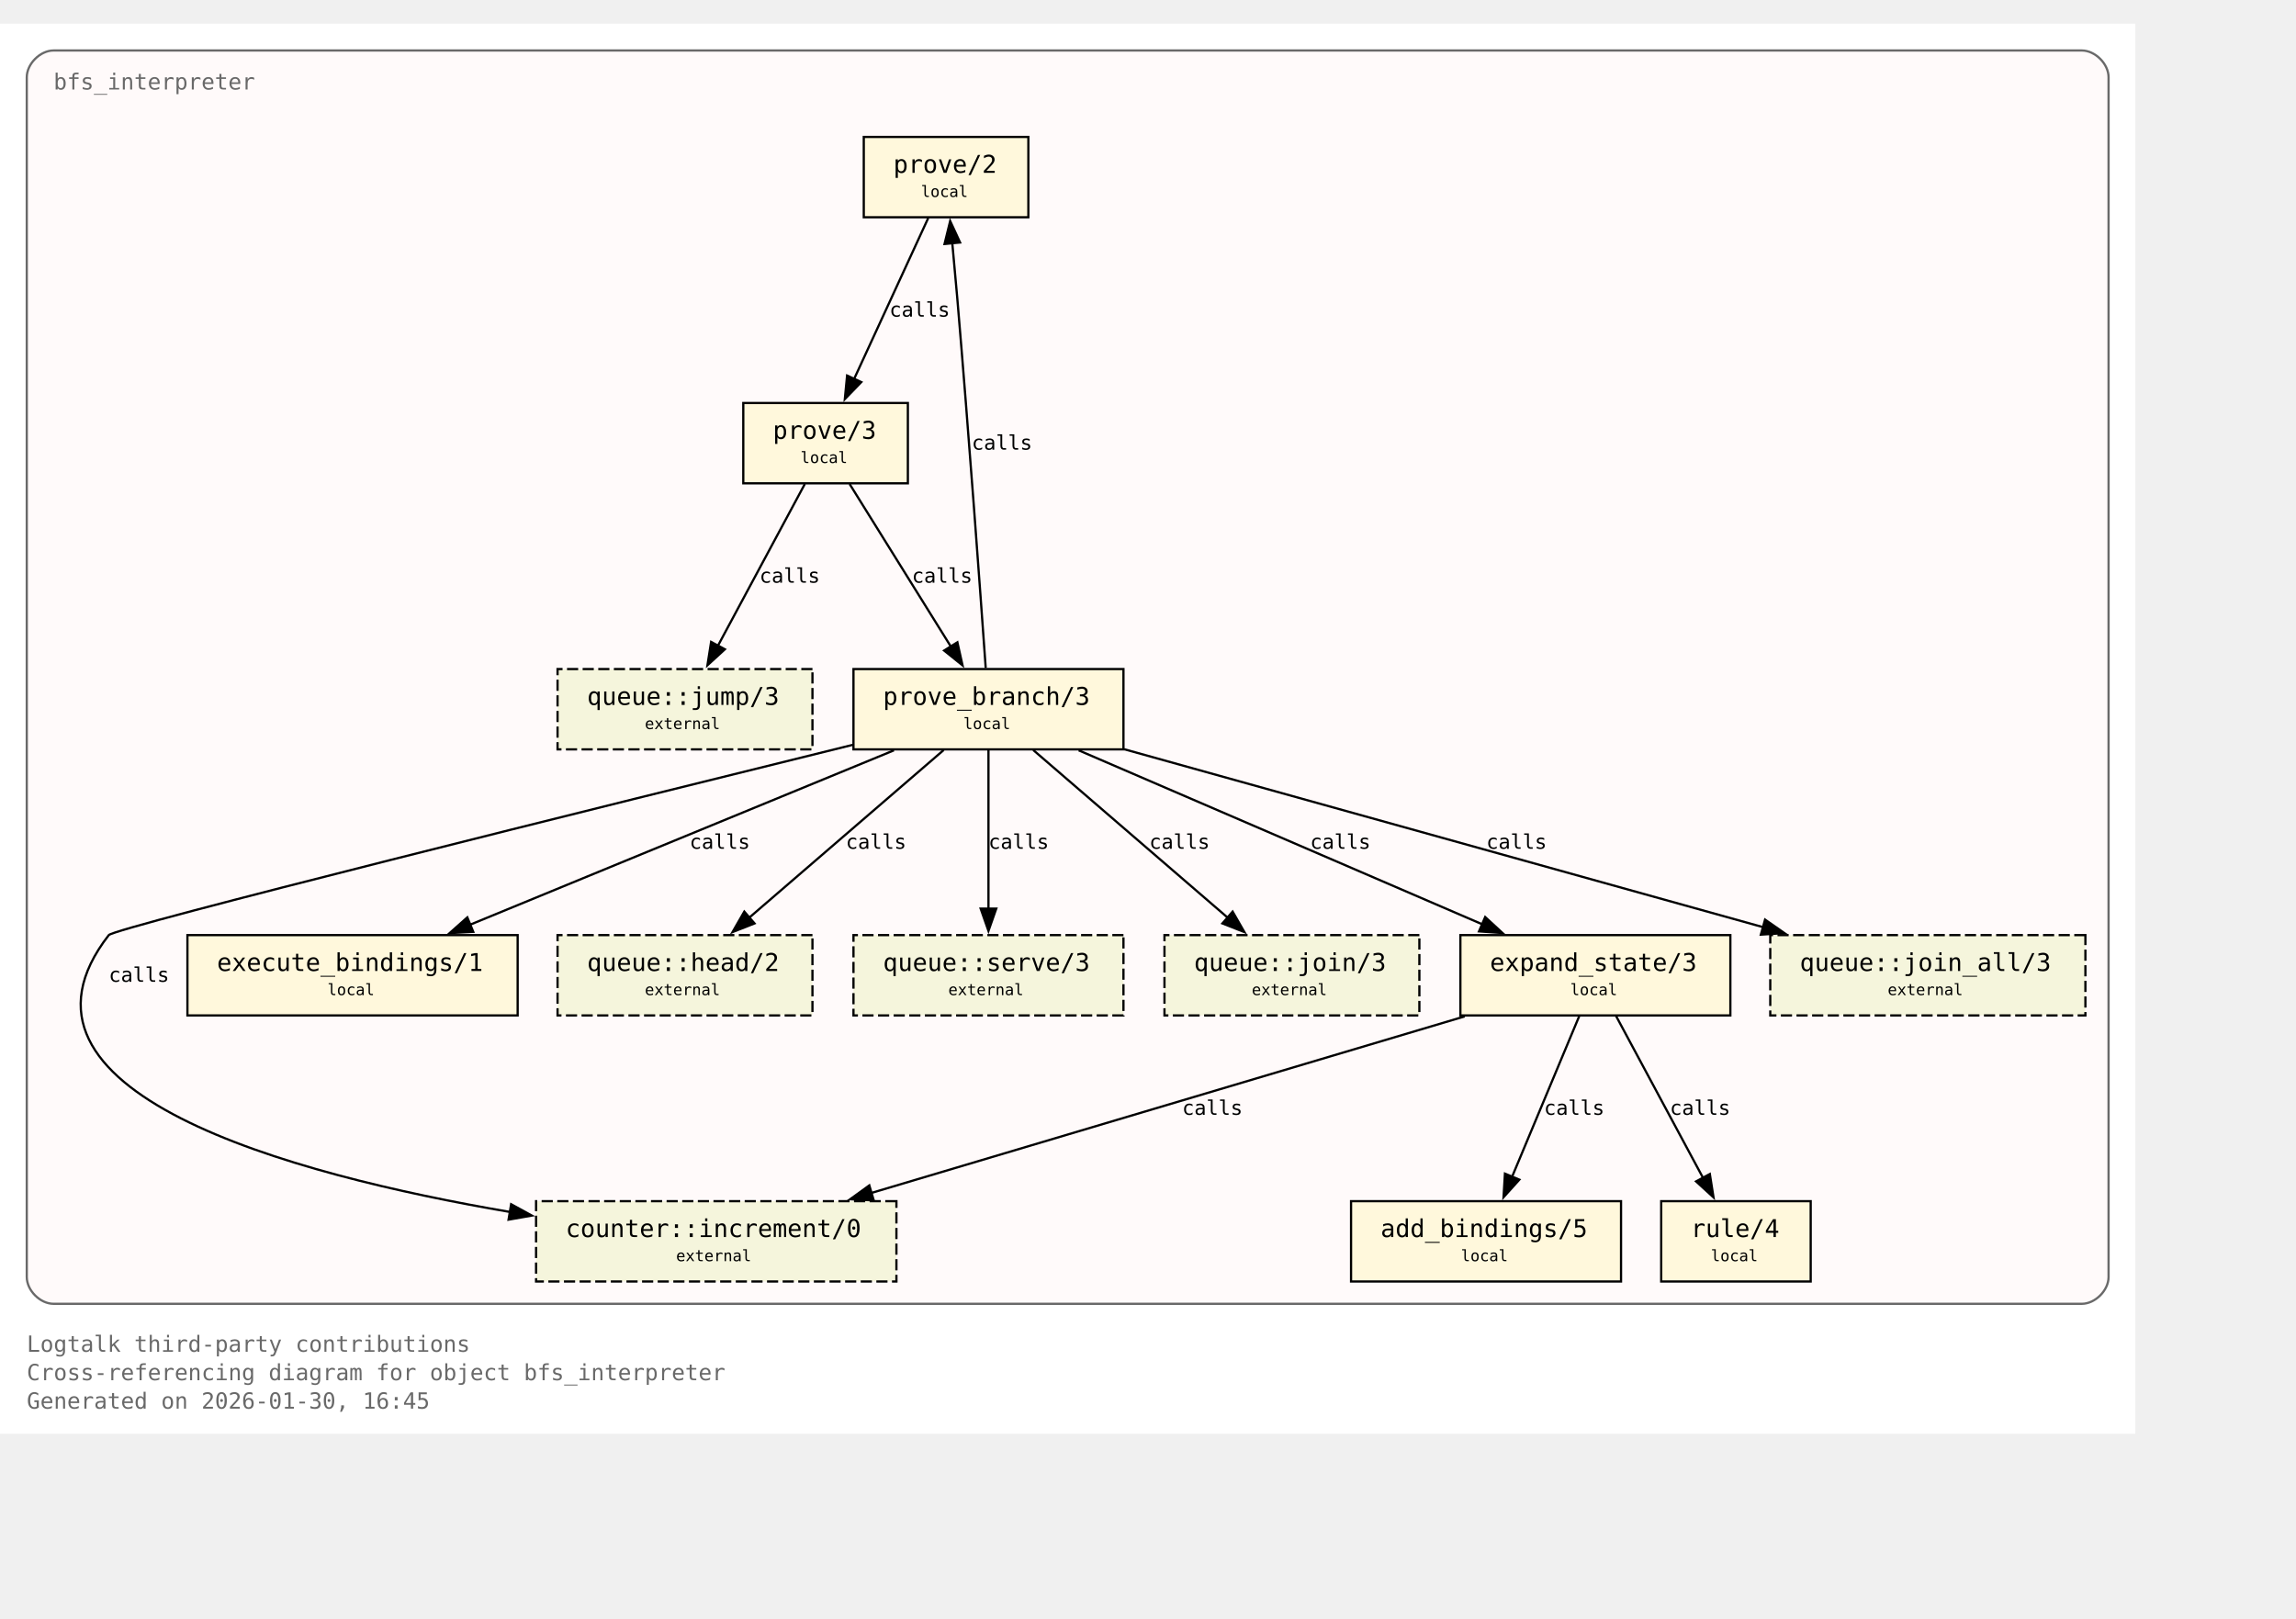
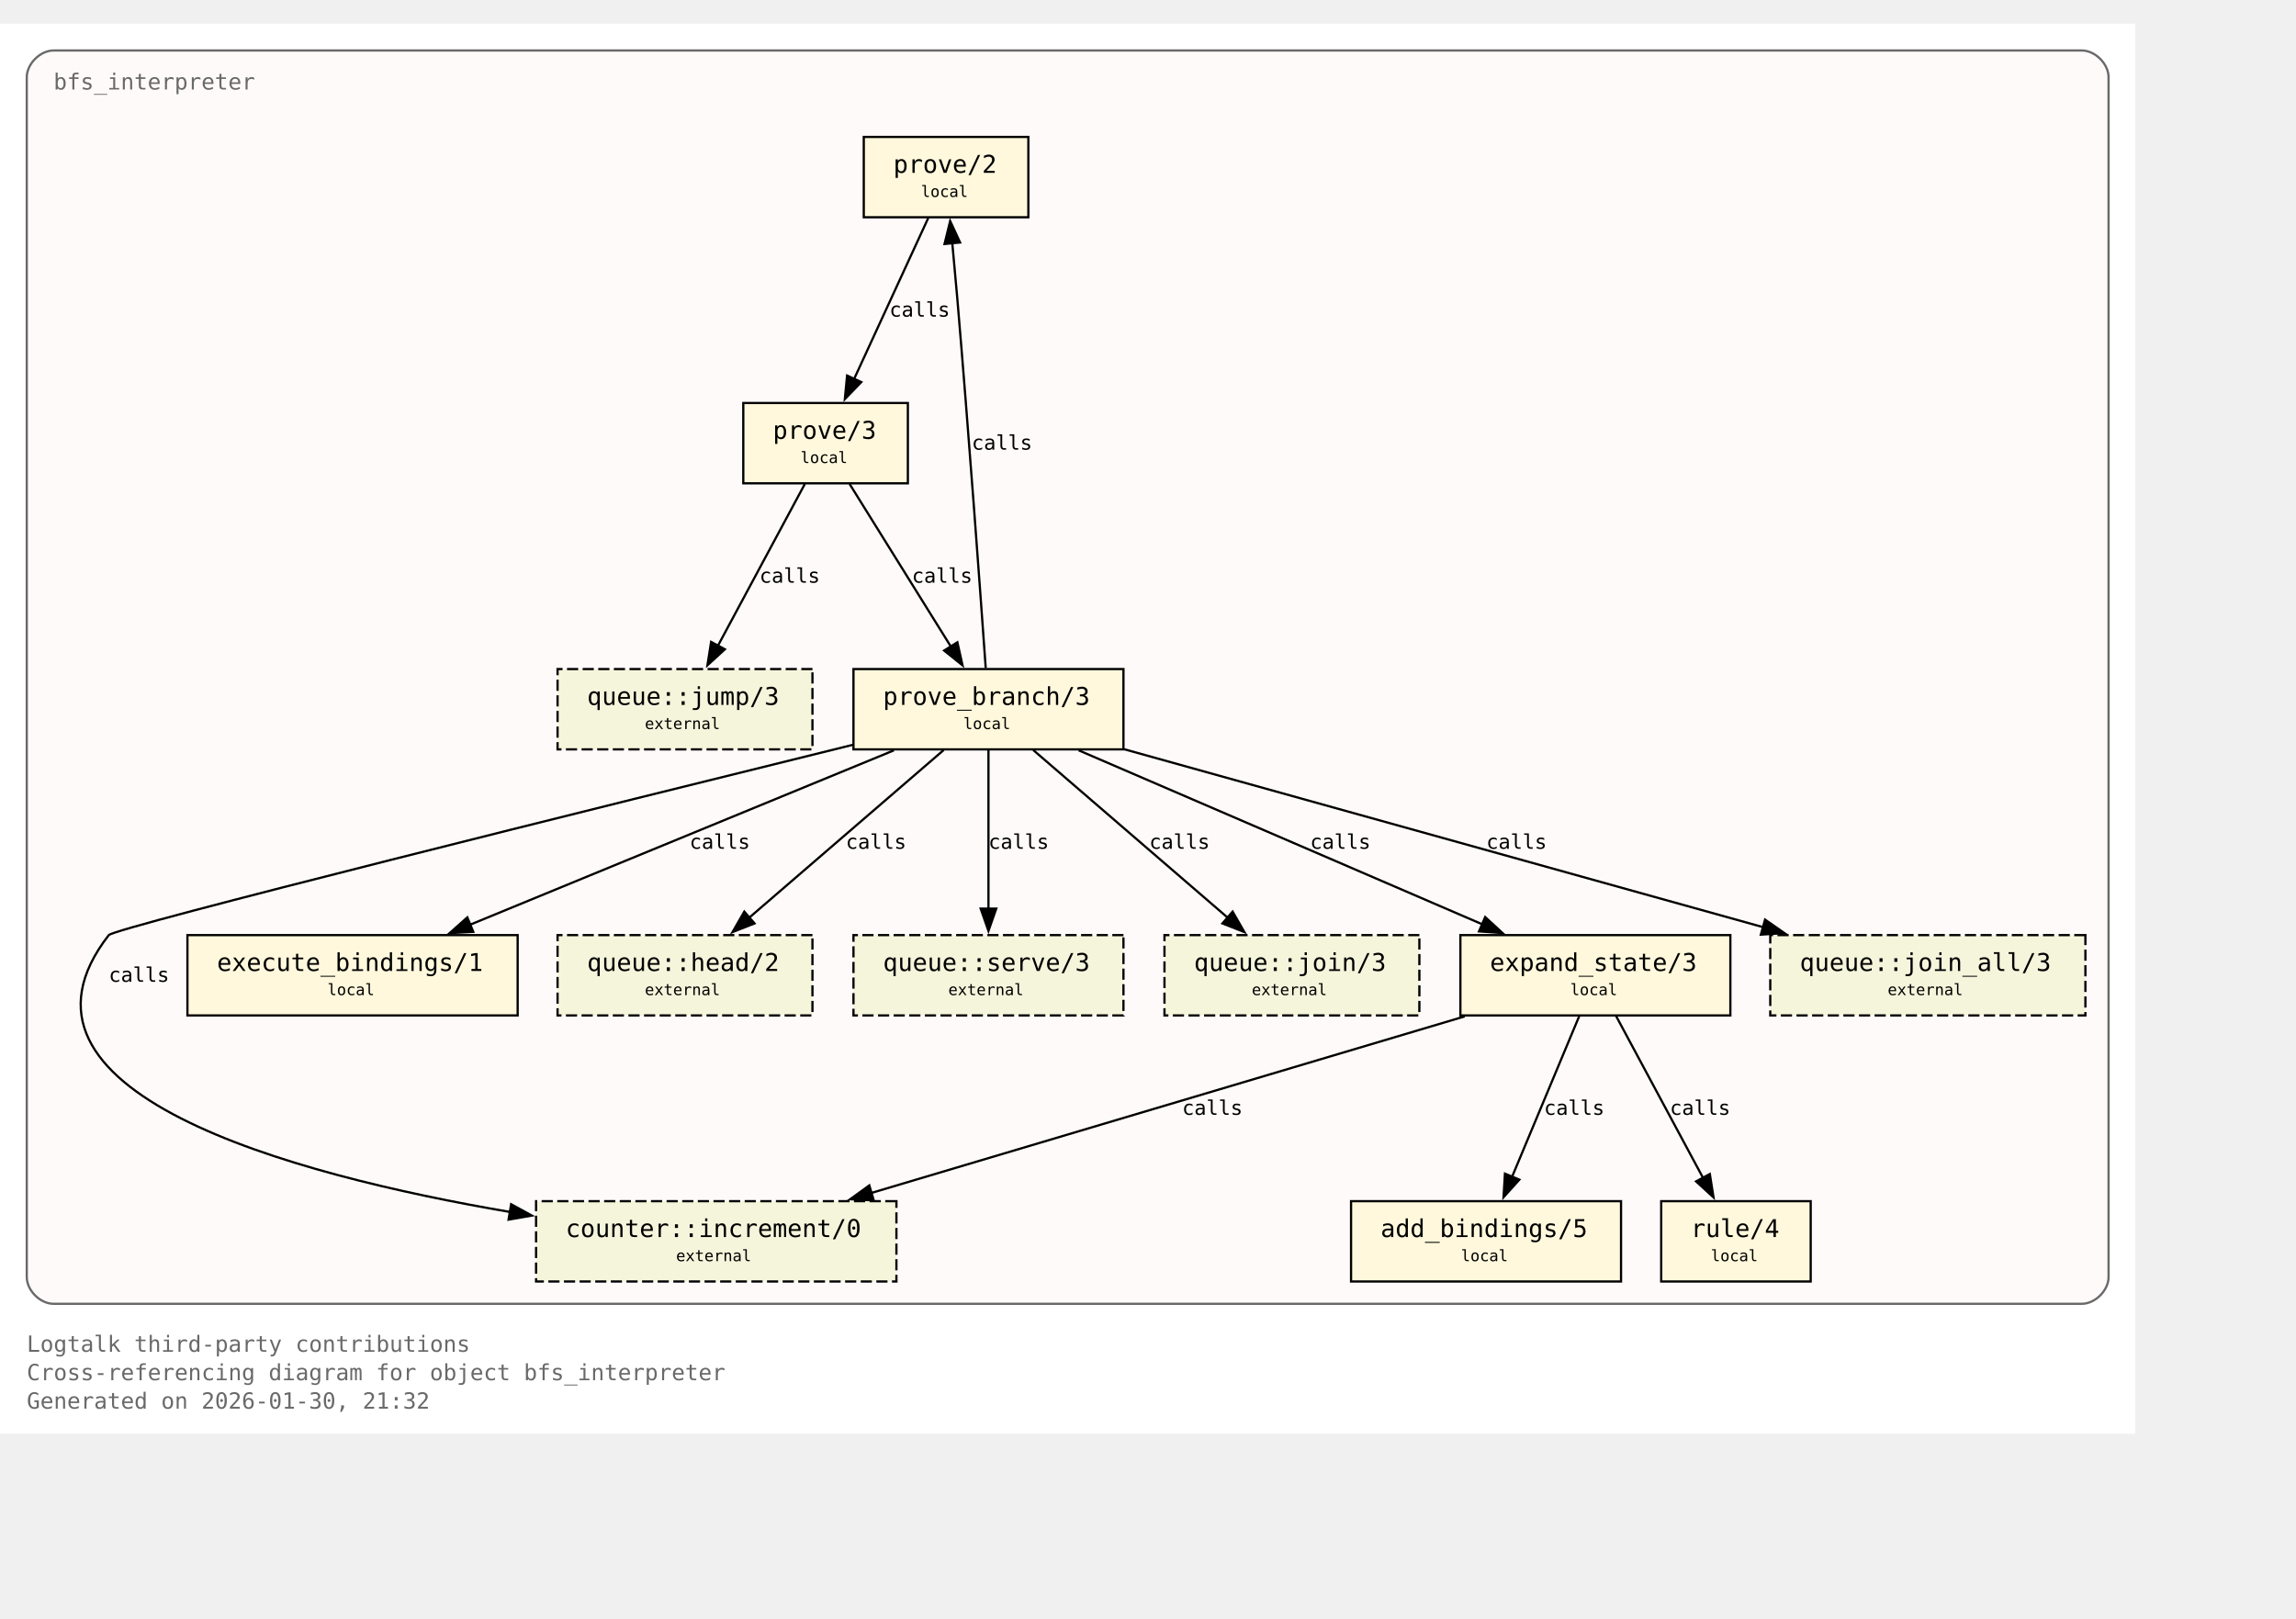
<svg xmlns="http://www.w3.org/2000/svg" xmlns:xlink="http://www.w3.org/1999/xlink" width="1101pt" height="776pt" viewBox="72.00 72.00 1029.00 704.00">
  <g id="graph0" class="graph" transform="scale(1 1) rotate(0) translate(76 700)">
    <polygon fill="white" stroke="none" points="-4,4 -4,-628 953,-628 953,4 -4,4" />
    <text xml:space="preserve" text-anchor="start" x="8" y="-32.75" font-family="Monospace" font-size="10.00" fill="dimgray">Logtalk third-party contributions</text>
    <text xml:space="preserve" text-anchor="start" x="8" y="-20" font-family="Monospace" font-size="10.00" fill="dimgray">Cross-referencing diagram for object bfs_interpreter</text>
-     <text xml:space="preserve" text-anchor="start" x="8" y="-7.25" font-family="Monospace" font-size="10.00" fill="dimgray">Generated on 2026-01-30, 16:45</text>
+     <text xml:space="preserve" text-anchor="start" x="8" y="-7.25" font-family="Monospace" font-size="10.00" fill="dimgray">Generated on 2026-01-30, 21:32</text>
    <g id="clust1" class="cluster">
      <g id="a_clust1">
        <a xlink:title="bfs_interpreter">
          <path fill="snow" stroke="dimgray" d="M20,-54.25C20,-54.25 929,-54.25 929,-54.25 935,-54.25 941,-60.25 941,-66.25 941,-66.25 941,-604 941,-604 941,-610 935,-616 929,-616 929,-616 20,-616 20,-616 14,-616 8,-610 8,-604 8,-604 8,-66.25 8,-66.25 8,-60.25 14,-54.25 20,-54.25" />
          <g id="a_clust1_0">
-             <a xlink:href="https://github.com/LogtalkDotOrg/logtalk3/tree/90b2dfafc623cd4d89968d47576687ced6d73a25/contributions/verdi_neruda/bfs_interpreter.lgt#L35" xlink:title="https://github.com/LogtalkDotOrg/logtalk3/tree/90b2dfafc623cd4d89968d47576687ced6d73a25/contributions/verdi_neruda/bfs_interpreter.lgt#L35">
+             <a xlink:href="https://github.com/LogtalkDotOrg/logtalk3/tree/719fe740a39b226c0791bb4cae7e5700b51aba78/contributions/verdi_neruda/bfs_interpreter.lgt#L35" xlink:title="https://github.com/LogtalkDotOrg/logtalk3/tree/719fe740a39b226c0791bb4cae7e5700b51aba78/contributions/verdi_neruda/bfs_interpreter.lgt#L35">
              <text xml:space="preserve" text-anchor="start" x="20" y="-598.5" font-family="Monospace" font-size="10.00" fill="dimgray">bfs_interpreter</text>
            </a>
          </g>
        </a>
      </g>
    </g>
    <g id="node1" class="node">
      <polygon fill="cornsilk" stroke="black" points="456.88,-577.25 383.12,-577.25 383.12,-541.25 456.88,-541.25 456.88,-577.25" />
      <text xml:space="preserve" text-anchor="start" x="391.12" y="-561.95" font-family="Monospace" font-size="9.00"> </text>
      <g id="a_node1_1">
-         <a xlink:href="https://github.com/LogtalkDotOrg/logtalk3/tree/90b2dfafc623cd4d89968d47576687ced6d73a25/contributions/verdi_neruda/bfs_interpreter.lgt#L45" xlink:title="https://github.com/LogtalkDotOrg/logtalk3/tree/90b2dfafc623cd4d89968d47576687ced6d73a25/contributions/verdi_neruda/bfs_interpreter.lgt#L45">
+         <a xlink:href="https://github.com/LogtalkDotOrg/logtalk3/tree/719fe740a39b226c0791bb4cae7e5700b51aba78/contributions/verdi_neruda/bfs_interpreter.lgt#L45" xlink:title="https://github.com/LogtalkDotOrg/logtalk3/tree/719fe740a39b226c0791bb4cae7e5700b51aba78/contributions/verdi_neruda/bfs_interpreter.lgt#L45">
          <text xml:space="preserve" text-anchor="start" x="396.38" y="-561.17" font-family="Monospace" font-size="11.00">prove/2</text>
        </a>
      </g>
      <text xml:space="preserve" text-anchor="start" x="443.62" y="-561.95" font-family="Monospace" font-size="9.00"> </text>
      <text xml:space="preserve" text-anchor="start" x="391.12" y="-549.58" font-family="Monospace" font-size="9.00"> </text>
      <text xml:space="preserve" text-anchor="start" x="408.75" y="-550.35" font-family="Monospace" font-size="7.00">local</text>
      <text xml:space="preserve" text-anchor="start" x="443.62" y="-549.58" font-family="Monospace" font-size="9.00"> </text>
    </g>
    <g id="node2" class="node">
      <polygon fill="cornsilk" stroke="black" points="402.88,-458 329.12,-458 329.12,-422 402.88,-422 402.88,-458" />
      <text xml:space="preserve" text-anchor="start" x="337.12" y="-442.7" font-family="Monospace" font-size="9.00"> </text>
      <g id="a_node2_2">
-         <a xlink:href="https://github.com/LogtalkDotOrg/logtalk3/tree/90b2dfafc623cd4d89968d47576687ced6d73a25/contributions/verdi_neruda/bfs_interpreter.lgt#L48" xlink:title="https://github.com/LogtalkDotOrg/logtalk3/tree/90b2dfafc623cd4d89968d47576687ced6d73a25/contributions/verdi_neruda/bfs_interpreter.lgt#L48">
+         <a xlink:href="https://github.com/LogtalkDotOrg/logtalk3/tree/719fe740a39b226c0791bb4cae7e5700b51aba78/contributions/verdi_neruda/bfs_interpreter.lgt#L48" xlink:title="https://github.com/LogtalkDotOrg/logtalk3/tree/719fe740a39b226c0791bb4cae7e5700b51aba78/contributions/verdi_neruda/bfs_interpreter.lgt#L48">
          <text xml:space="preserve" text-anchor="start" x="342.38" y="-441.93" font-family="Monospace" font-size="11.00">prove/3</text>
        </a>
      </g>
      <text xml:space="preserve" text-anchor="start" x="389.62" y="-442.7" font-family="Monospace" font-size="9.00"> </text>
      <text xml:space="preserve" text-anchor="start" x="337.12" y="-430.32" font-family="Monospace" font-size="9.00"> </text>
      <text xml:space="preserve" text-anchor="start" x="354.75" y="-431.1" font-family="Monospace" font-size="7.00">local</text>
      <text xml:space="preserve" text-anchor="start" x="389.62" y="-430.32" font-family="Monospace" font-size="9.00"> </text>
    </g>
    <g id="edge1" class="edge">
      <g id="a_edge1">
-         <a xlink:href="https://github.com/LogtalkDotOrg/logtalk3/tree/90b2dfafc623cd4d89968d47576687ced6d73a25/contributions/verdi_neruda/bfs_interpreter.lgt#L45" xlink:title="calls">
+         <a xlink:href="https://github.com/LogtalkDotOrg/logtalk3/tree/719fe740a39b226c0791bb4cae7e5700b51aba78/contributions/verdi_neruda/bfs_interpreter.lgt#L45" xlink:title="calls">
          <path fill="none" stroke="black" d="M412.03,-540.95C403.26,-521.9 389.03,-491 378.71,-468.6" />
          <polygon fill="black" stroke="black" points="382,-467.37 374.63,-459.75 375.64,-470.29 382,-467.37" />
        </a>
      </g>
      <g id="a_edge1-label">
-         <a xlink:href="https://github.com/LogtalkDotOrg/logtalk3/tree/90b2dfafc623cd4d89968d47576687ced6d73a25/contributions/verdi_neruda/bfs_interpreter.lgt#L45" xlink:title="https://github.com/LogtalkDotOrg/logtalk3/tree/90b2dfafc623cd4d89968d47576687ced6d73a25/contributions/verdi_neruda/bfs_interpreter.lgt#L45">
+         <a xlink:href="https://github.com/LogtalkDotOrg/logtalk3/tree/719fe740a39b226c0791bb4cae7e5700b51aba78/contributions/verdi_neruda/bfs_interpreter.lgt#L45" xlink:title="https://github.com/LogtalkDotOrg/logtalk3/tree/719fe740a39b226c0791bb4cae7e5700b51aba78/contributions/verdi_neruda/bfs_interpreter.lgt#L45">
          <text xml:space="preserve" text-anchor="start" x="394.62" y="-496.7" font-family="Monospace" font-size="9.00">calls</text>
        </a>
      </g>
    </g>
    <g id="node3" class="node">
      <polygon fill="cornsilk" stroke="black" points="499.5,-338.75 378.5,-338.75 378.5,-302.75 499.5,-302.75 499.5,-338.75" />
      <text xml:space="preserve" text-anchor="start" x="386.5" y="-323.45" font-family="Monospace" font-size="9.00"> </text>
      <g id="a_node3_3">
-         <a xlink:href="https://github.com/LogtalkDotOrg/logtalk3/tree/90b2dfafc623cd4d89968d47576687ced6d73a25/contributions/verdi_neruda/bfs_interpreter.lgt#L53" xlink:title="https://github.com/LogtalkDotOrg/logtalk3/tree/90b2dfafc623cd4d89968d47576687ced6d73a25/contributions/verdi_neruda/bfs_interpreter.lgt#L53">
+         <a xlink:href="https://github.com/LogtalkDotOrg/logtalk3/tree/719fe740a39b226c0791bb4cae7e5700b51aba78/contributions/verdi_neruda/bfs_interpreter.lgt#L53" xlink:title="https://github.com/LogtalkDotOrg/logtalk3/tree/719fe740a39b226c0791bb4cae7e5700b51aba78/contributions/verdi_neruda/bfs_interpreter.lgt#L53">
          <text xml:space="preserve" text-anchor="start" x="391.75" y="-322.68" font-family="Monospace" font-size="11.00">prove_branch/3</text>
        </a>
      </g>
      <text xml:space="preserve" text-anchor="start" x="486.25" y="-323.45" font-family="Monospace" font-size="9.00"> </text>
      <text xml:space="preserve" text-anchor="start" x="386.5" y="-311.07" font-family="Monospace" font-size="9.00"> </text>
      <text xml:space="preserve" text-anchor="start" x="427.75" y="-311.85" font-family="Monospace" font-size="7.00">local</text>
      <text xml:space="preserve" text-anchor="start" x="486.25" y="-311.07" font-family="Monospace" font-size="9.00"> </text>
    </g>
    <g id="edge2" class="edge">
      <g id="a_edge2">
-         <a xlink:href="https://github.com/LogtalkDotOrg/logtalk3/tree/90b2dfafc623cd4d89968d47576687ced6d73a25/contributions/verdi_neruda/bfs_interpreter.lgt#L48" xlink:title="calls">
+         <a xlink:href="https://github.com/LogtalkDotOrg/logtalk3/tree/719fe740a39b226c0791bb4cae7e5700b51aba78/contributions/verdi_neruda/bfs_interpreter.lgt#L48" xlink:title="calls">
          <path fill="none" stroke="black" d="M376.77,-421.7C388.74,-402.48 408.22,-371.19 422.2,-348.74" />
          <polygon fill="black" stroke="black" points="425.07,-350.75 427.38,-340.41 419.13,-347.05 425.07,-350.75" />
        </a>
      </g>
      <g id="a_edge2-label">
-         <a xlink:href="https://github.com/LogtalkDotOrg/logtalk3/tree/90b2dfafc623cd4d89968d47576687ced6d73a25/contributions/verdi_neruda/bfs_interpreter.lgt#L48" xlink:title="https://github.com/LogtalkDotOrg/logtalk3/tree/90b2dfafc623cd4d89968d47576687ced6d73a25/contributions/verdi_neruda/bfs_interpreter.lgt#L48">
+         <a xlink:href="https://github.com/LogtalkDotOrg/logtalk3/tree/719fe740a39b226c0791bb4cae7e5700b51aba78/contributions/verdi_neruda/bfs_interpreter.lgt#L48" xlink:title="https://github.com/LogtalkDotOrg/logtalk3/tree/719fe740a39b226c0791bb4cae7e5700b51aba78/contributions/verdi_neruda/bfs_interpreter.lgt#L48">
          <text xml:space="preserve" text-anchor="start" x="404.69" y="-377.45" font-family="Monospace" font-size="9.00">calls</text>
        </a>
      </g>
    </g>
    <g id="node8" class="node">
      <polygon fill="beige" stroke="black" stroke-dasharray="5,2" points="360.12,-338.75 245.88,-338.75 245.88,-302.75 360.12,-302.75 360.12,-338.75" />
      <text xml:space="preserve" text-anchor="start" x="253.88" y="-323.45" font-family="Monospace" font-size="9.00"> </text>
      <g id="a_node8_4">
        <a xlink:href="https://logtalk.org/library/queuep_0.html#jump-3" xlink:title="https://logtalk.org/library/queuep_0.html#jump-3">
          <text xml:space="preserve" text-anchor="start" x="259.12" y="-322.68" font-family="Monospace" font-size="11.00">queue::jump/3</text>
        </a>
      </g>
      <text xml:space="preserve" text-anchor="start" x="346.88" y="-323.45" font-family="Monospace" font-size="9.00"> </text>
      <text xml:space="preserve" text-anchor="start" x="253.88" y="-311.07" font-family="Monospace" font-size="9.00"> </text>
      <text xml:space="preserve" text-anchor="start" x="285" y="-311.85" font-family="Monospace" font-size="7.00">external</text>
      <text xml:space="preserve" text-anchor="start" x="346.88" y="-311.07" font-family="Monospace" font-size="9.00"> </text>
    </g>
    <g id="edge8" class="edge">
      <g id="a_edge8">
-         <a xlink:href="https://github.com/LogtalkDotOrg/logtalk3/tree/90b2dfafc623cd4d89968d47576687ced6d73a25/contributions/verdi_neruda/bfs_interpreter.lgt#L48" xlink:title="calls">
+         <a xlink:href="https://github.com/LogtalkDotOrg/logtalk3/tree/719fe740a39b226c0791bb4cae7e5700b51aba78/contributions/verdi_neruda/bfs_interpreter.lgt#L48" xlink:title="calls">
          <path fill="none" stroke="black" d="M356.7,-421.7C346.42,-402.56 329.72,-371.47 317.67,-349.04" />
          <polygon fill="black" stroke="black" points="320.87,-347.61 313.05,-340.45 314.7,-350.92 320.87,-347.61" />
        </a>
      </g>
      <g id="a_edge8-label">
-         <a xlink:href="https://github.com/LogtalkDotOrg/logtalk3/tree/90b2dfafc623cd4d89968d47576687ced6d73a25/contributions/verdi_neruda/bfs_interpreter.lgt#L48" xlink:title="https://github.com/LogtalkDotOrg/logtalk3/tree/90b2dfafc623cd4d89968d47576687ced6d73a25/contributions/verdi_neruda/bfs_interpreter.lgt#L48">
+         <a xlink:href="https://github.com/LogtalkDotOrg/logtalk3/tree/719fe740a39b226c0791bb4cae7e5700b51aba78/contributions/verdi_neruda/bfs_interpreter.lgt#L48" xlink:title="https://github.com/LogtalkDotOrg/logtalk3/tree/719fe740a39b226c0791bb4cae7e5700b51aba78/contributions/verdi_neruda/bfs_interpreter.lgt#L48">
          <text xml:space="preserve" text-anchor="start" x="336.39" y="-377.45" font-family="Monospace" font-size="9.00">calls</text>
        </a>
      </g>
    </g>
    <g id="edge4" class="edge">
      <g id="a_edge4">
-         <a xlink:href="https://github.com/LogtalkDotOrg/logtalk3/tree/90b2dfafc623cd4d89968d47576687ced6d73a25/contributions/verdi_neruda/bfs_interpreter.lgt#L57" xlink:title="calls">
+         <a xlink:href="https://github.com/LogtalkDotOrg/logtalk3/tree/719fe740a39b226c0791bb4cae7e5700b51aba78/contributions/verdi_neruda/bfs_interpreter.lgt#L57" xlink:title="calls">
          <path fill="none" stroke="black" d="M437.77,-339.22C435.45,-371.85 430.2,-444.29 425,-505.25 424.32,-513.2 423.53,-521.81 422.78,-529.74" />
          <polygon fill="black" stroke="black" points="419.31,-529.28 421.84,-539.56 426.28,-529.94 419.31,-529.28" />
        </a>
      </g>
      <g id="a_edge4-label">
-         <a xlink:href="https://github.com/LogtalkDotOrg/logtalk3/tree/90b2dfafc623cd4d89968d47576687ced6d73a25/contributions/verdi_neruda/bfs_interpreter.lgt#L57" xlink:title="https://github.com/LogtalkDotOrg/logtalk3/tree/90b2dfafc623cd4d89968d47576687ced6d73a25/contributions/verdi_neruda/bfs_interpreter.lgt#L57">
+         <a xlink:href="https://github.com/LogtalkDotOrg/logtalk3/tree/719fe740a39b226c0791bb4cae7e5700b51aba78/contributions/verdi_neruda/bfs_interpreter.lgt#L57" xlink:title="https://github.com/LogtalkDotOrg/logtalk3/tree/719fe740a39b226c0791bb4cae7e5700b51aba78/contributions/verdi_neruda/bfs_interpreter.lgt#L57">
          <text xml:space="preserve" text-anchor="start" x="431.51" y="-437.07" font-family="Monospace" font-size="9.00">calls</text>
        </a>
      </g>
    </g>
    <g id="node4" class="node">
      <polygon fill="cornsilk" stroke="black" points="771.5,-219.5 650.5,-219.5 650.5,-183.5 771.5,-183.5 771.5,-219.5" />
      <text xml:space="preserve" text-anchor="start" x="658.5" y="-204.2" font-family="Monospace" font-size="9.00"> </text>
      <g id="a_node4_5">
-         <a xlink:href="https://github.com/LogtalkDotOrg/logtalk3/tree/90b2dfafc623cd4d89968d47576687ced6d73a25/contributions/verdi_neruda/bfs_interpreter.lgt#L75" xlink:title="https://github.com/LogtalkDotOrg/logtalk3/tree/90b2dfafc623cd4d89968d47576687ced6d73a25/contributions/verdi_neruda/bfs_interpreter.lgt#L75">
+         <a xlink:href="https://github.com/LogtalkDotOrg/logtalk3/tree/719fe740a39b226c0791bb4cae7e5700b51aba78/contributions/verdi_neruda/bfs_interpreter.lgt#L75" xlink:title="https://github.com/LogtalkDotOrg/logtalk3/tree/719fe740a39b226c0791bb4cae7e5700b51aba78/contributions/verdi_neruda/bfs_interpreter.lgt#L75">
          <text xml:space="preserve" text-anchor="start" x="663.75" y="-203.43" font-family="Monospace" font-size="11.00">expand_state/3</text>
        </a>
      </g>
      <text xml:space="preserve" text-anchor="start" x="758.25" y="-204.2" font-family="Monospace" font-size="9.00"> </text>
      <text xml:space="preserve" text-anchor="start" x="658.5" y="-191.82" font-family="Monospace" font-size="9.00"> </text>
      <text xml:space="preserve" text-anchor="start" x="699.75" y="-192.6" font-family="Monospace" font-size="7.00">local</text>
      <text xml:space="preserve" text-anchor="start" x="758.25" y="-191.82" font-family="Monospace" font-size="9.00"> </text>
    </g>
    <g id="edge5" class="edge">
      <g id="a_edge5">
-         <a xlink:href="https://github.com/LogtalkDotOrg/logtalk3/tree/90b2dfafc623cd4d89968d47576687ced6d73a25/contributions/verdi_neruda/bfs_interpreter.lgt#L57" xlink:title="calls">
+         <a xlink:href="https://github.com/LogtalkDotOrg/logtalk3/tree/719fe740a39b226c0791bb4cae7e5700b51aba78/contributions/verdi_neruda/bfs_interpreter.lgt#L57" xlink:title="calls">
          <path fill="none" stroke="black" d="M479.43,-302.32C527.61,-281.55 608.15,-246.84 660.41,-224.31" />
          <polygon fill="black" stroke="black" points="661.61,-227.6 669.4,-220.43 658.84,-221.17 661.61,-227.6" />
        </a>
      </g>
      <g id="a_edge5-label">
-         <a xlink:href="https://github.com/LogtalkDotOrg/logtalk3/tree/90b2dfafc623cd4d89968d47576687ced6d73a25/contributions/verdi_neruda/bfs_interpreter.lgt#L57" xlink:title="https://github.com/LogtalkDotOrg/logtalk3/tree/90b2dfafc623cd4d89968d47576687ced6d73a25/contributions/verdi_neruda/bfs_interpreter.lgt#L57">
+         <a xlink:href="https://github.com/LogtalkDotOrg/logtalk3/tree/719fe740a39b226c0791bb4cae7e5700b51aba78/contributions/verdi_neruda/bfs_interpreter.lgt#L57" xlink:title="https://github.com/LogtalkDotOrg/logtalk3/tree/719fe740a39b226c0791bb4cae7e5700b51aba78/contributions/verdi_neruda/bfs_interpreter.lgt#L57">
          <text xml:space="preserve" text-anchor="start" x="583.16" y="-258.2" font-family="Monospace" font-size="9.00">calls</text>
        </a>
      </g>
    </g>
    <g id="node6" class="node">
      <polygon fill="cornsilk" stroke="black" points="228,-219.5 80,-219.5 80,-183.5 228,-183.5 228,-219.5" />
      <text xml:space="preserve" text-anchor="start" x="88" y="-204.2" font-family="Monospace" font-size="9.00"> </text>
      <g id="a_node6_6">
-         <a xlink:href="https://github.com/LogtalkDotOrg/logtalk3/tree/90b2dfafc623cd4d89968d47576687ced6d73a25/contributions/verdi_neruda/bfs_interpreter.lgt#L100" xlink:title="https://github.com/LogtalkDotOrg/logtalk3/tree/90b2dfafc623cd4d89968d47576687ced6d73a25/contributions/verdi_neruda/bfs_interpreter.lgt#L100">
+         <a xlink:href="https://github.com/LogtalkDotOrg/logtalk3/tree/719fe740a39b226c0791bb4cae7e5700b51aba78/contributions/verdi_neruda/bfs_interpreter.lgt#L100" xlink:title="https://github.com/LogtalkDotOrg/logtalk3/tree/719fe740a39b226c0791bb4cae7e5700b51aba78/contributions/verdi_neruda/bfs_interpreter.lgt#L100">
          <text xml:space="preserve" text-anchor="start" x="93.25" y="-203.43" font-family="Monospace" font-size="11.00">execute_bindings/1</text>
        </a>
      </g>
      <text xml:space="preserve" text-anchor="start" x="214.75" y="-204.2" font-family="Monospace" font-size="9.00"> </text>
      <text xml:space="preserve" text-anchor="start" x="88" y="-191.82" font-family="Monospace" font-size="9.00"> </text>
      <text xml:space="preserve" text-anchor="start" x="142.75" y="-192.6" font-family="Monospace" font-size="7.00">local</text>
      <text xml:space="preserve" text-anchor="start" x="214.75" y="-191.82" font-family="Monospace" font-size="9.00"> </text>
    </g>
    <g id="edge3" class="edge">
      <g id="a_edge3">
-         <a xlink:href="https://github.com/LogtalkDotOrg/logtalk3/tree/90b2dfafc623cd4d89968d47576687ced6d73a25/contributions/verdi_neruda/bfs_interpreter.lgt#L53" xlink:title="calls">
+         <a xlink:href="https://github.com/LogtalkDotOrg/logtalk3/tree/719fe740a39b226c0791bb4cae7e5700b51aba78/contributions/verdi_neruda/bfs_interpreter.lgt#L53" xlink:title="calls">
          <path fill="none" stroke="black" d="M396.64,-302.32C346.05,-281.51 261.41,-246.69 206.66,-224.16" />
          <polygon fill="black" stroke="black" points="208.11,-220.97 197.53,-220.41 205.44,-227.45 208.11,-220.97" />
        </a>
      </g>
      <g id="a_edge3-label">
-         <a xlink:href="https://github.com/LogtalkDotOrg/logtalk3/tree/90b2dfafc623cd4d89968d47576687ced6d73a25/contributions/verdi_neruda/bfs_interpreter.lgt#L53" xlink:title="https://github.com/LogtalkDotOrg/logtalk3/tree/90b2dfafc623cd4d89968d47576687ced6d73a25/contributions/verdi_neruda/bfs_interpreter.lgt#L53">
+         <a xlink:href="https://github.com/LogtalkDotOrg/logtalk3/tree/719fe740a39b226c0791bb4cae7e5700b51aba78/contributions/verdi_neruda/bfs_interpreter.lgt#L53" xlink:title="https://github.com/LogtalkDotOrg/logtalk3/tree/719fe740a39b226c0791bb4cae7e5700b51aba78/contributions/verdi_neruda/bfs_interpreter.lgt#L53">
          <text xml:space="preserve" text-anchor="start" x="305.05" y="-258.2" font-family="Monospace" font-size="9.00">calls</text>
        </a>
      </g>
    </g>
    <g id="node9" class="node">
      <polygon fill="beige" stroke="black" stroke-dasharray="5,2" points="360.12,-219.5 245.88,-219.5 245.88,-183.5 360.12,-183.5 360.12,-219.5" />
      <text xml:space="preserve" text-anchor="start" x="253.88" y="-204.2" font-family="Monospace" font-size="9.00"> </text>
      <g id="a_node9_7">
        <a xlink:href="https://logtalk.org/library/queuep_0.html#head-2" xlink:title="https://logtalk.org/library/queuep_0.html#head-2">
          <text xml:space="preserve" text-anchor="start" x="259.12" y="-203.43" font-family="Monospace" font-size="11.00">queue::head/2</text>
        </a>
      </g>
      <text xml:space="preserve" text-anchor="start" x="346.88" y="-204.2" font-family="Monospace" font-size="9.00"> </text>
      <text xml:space="preserve" text-anchor="start" x="253.88" y="-191.82" font-family="Monospace" font-size="9.00"> </text>
      <text xml:space="preserve" text-anchor="start" x="285" y="-192.6" font-family="Monospace" font-size="7.00">external</text>
      <text xml:space="preserve" text-anchor="start" x="346.88" y="-191.82" font-family="Monospace" font-size="9.00"> </text>
    </g>
    <g id="edge9" class="edge">
      <g id="a_edge9">
-         <a xlink:href="https://github.com/LogtalkDotOrg/logtalk3/tree/90b2dfafc623cd4d89968d47576687ced6d73a25/contributions/verdi_neruda/bfs_interpreter.lgt#L53" xlink:title="calls">
+         <a xlink:href="https://github.com/LogtalkDotOrg/logtalk3/tree/719fe740a39b226c0791bb4cae7e5700b51aba78/contributions/verdi_neruda/bfs_interpreter.lgt#L53" xlink:title="calls">
          <path fill="none" stroke="black" d="M418.93,-302.45C395.83,-282.53 357.71,-249.67 331.53,-227.1" />
          <polygon fill="black" stroke="black" points="334.16,-224.74 324.3,-220.86 329.58,-230.04 334.16,-224.74" />
        </a>
      </g>
      <g id="a_edge9-label">
-         <a xlink:href="https://github.com/LogtalkDotOrg/logtalk3/tree/90b2dfafc623cd4d89968d47576687ced6d73a25/contributions/verdi_neruda/bfs_interpreter.lgt#L53" xlink:title="https://github.com/LogtalkDotOrg/logtalk3/tree/90b2dfafc623cd4d89968d47576687ced6d73a25/contributions/verdi_neruda/bfs_interpreter.lgt#L53">
+         <a xlink:href="https://github.com/LogtalkDotOrg/logtalk3/tree/719fe740a39b226c0791bb4cae7e5700b51aba78/contributions/verdi_neruda/bfs_interpreter.lgt#L53" xlink:title="https://github.com/LogtalkDotOrg/logtalk3/tree/719fe740a39b226c0791bb4cae7e5700b51aba78/contributions/verdi_neruda/bfs_interpreter.lgt#L53">
          <text xml:space="preserve" text-anchor="start" x="375.08" y="-258.2" font-family="Monospace" font-size="9.00">calls</text>
        </a>
      </g>
    </g>
    <g id="node10" class="node">
      <polygon fill="beige" stroke="black" stroke-dasharray="5,2" points="499.5,-219.5 378.5,-219.5 378.5,-183.5 499.5,-183.5 499.5,-219.5" />
      <text xml:space="preserve" text-anchor="start" x="386.5" y="-204.2" font-family="Monospace" font-size="9.00"> </text>
      <g id="a_node10_8">
        <a xlink:href="https://logtalk.org/library/queuep_0.html#serve-3" xlink:title="https://logtalk.org/library/queuep_0.html#serve-3">
          <text xml:space="preserve" text-anchor="start" x="391.75" y="-203.43" font-family="Monospace" font-size="11.00">queue::serve/3</text>
        </a>
      </g>
      <text xml:space="preserve" text-anchor="start" x="486.25" y="-204.2" font-family="Monospace" font-size="9.00"> </text>
      <text xml:space="preserve" text-anchor="start" x="386.5" y="-191.82" font-family="Monospace" font-size="9.00"> </text>
      <text xml:space="preserve" text-anchor="start" x="421" y="-192.6" font-family="Monospace" font-size="7.00">external</text>
      <text xml:space="preserve" text-anchor="start" x="486.25" y="-191.82" font-family="Monospace" font-size="9.00"> </text>
    </g>
    <g id="edge10" class="edge">
      <g id="a_edge10">
-         <a xlink:href="https://github.com/LogtalkDotOrg/logtalk3/tree/90b2dfafc623cd4d89968d47576687ced6d73a25/contributions/verdi_neruda/bfs_interpreter.lgt#L57" xlink:title="calls">
+         <a xlink:href="https://github.com/LogtalkDotOrg/logtalk3/tree/719fe740a39b226c0791bb4cae7e5700b51aba78/contributions/verdi_neruda/bfs_interpreter.lgt#L57" xlink:title="calls">
          <path fill="none" stroke="black" d="M439,-302.45C439,-283.75 439,-253.62 439,-231.33" />
          <polygon fill="black" stroke="black" points="442.5,-231.39 439,-221.39 435.5,-231.39 442.5,-231.39" />
        </a>
      </g>
      <g id="a_edge10-label">
-         <a xlink:href="https://github.com/LogtalkDotOrg/logtalk3/tree/90b2dfafc623cd4d89968d47576687ced6d73a25/contributions/verdi_neruda/bfs_interpreter.lgt#L57" xlink:title="https://github.com/LogtalkDotOrg/logtalk3/tree/90b2dfafc623cd4d89968d47576687ced6d73a25/contributions/verdi_neruda/bfs_interpreter.lgt#L57">
+         <a xlink:href="https://github.com/LogtalkDotOrg/logtalk3/tree/719fe740a39b226c0791bb4cae7e5700b51aba78/contributions/verdi_neruda/bfs_interpreter.lgt#L57" xlink:title="https://github.com/LogtalkDotOrg/logtalk3/tree/719fe740a39b226c0791bb4cae7e5700b51aba78/contributions/verdi_neruda/bfs_interpreter.lgt#L57">
          <text xml:space="preserve" text-anchor="start" x="439" y="-258.2" font-family="Monospace" font-size="9.00">calls</text>
        </a>
      </g>
    </g>
    <g id="node11" class="node">
      <polygon fill="beige" stroke="black" stroke-dasharray="5,2" points="632.12,-219.5 517.88,-219.5 517.88,-183.5 632.12,-183.5 632.12,-219.5" />
      <text xml:space="preserve" text-anchor="start" x="525.88" y="-204.2" font-family="Monospace" font-size="9.00"> </text>
      <g id="a_node11_9">
        <a xlink:href="https://logtalk.org/library/queuep_0.html#join-3" xlink:title="https://logtalk.org/library/queuep_0.html#join-3">
          <text xml:space="preserve" text-anchor="start" x="531.12" y="-203.43" font-family="Monospace" font-size="11.00">queue::join/3</text>
        </a>
      </g>
      <text xml:space="preserve" text-anchor="start" x="618.88" y="-204.2" font-family="Monospace" font-size="9.00"> </text>
      <text xml:space="preserve" text-anchor="start" x="525.88" y="-191.82" font-family="Monospace" font-size="9.00"> </text>
      <text xml:space="preserve" text-anchor="start" x="557" y="-192.6" font-family="Monospace" font-size="7.00">external</text>
      <text xml:space="preserve" text-anchor="start" x="618.88" y="-191.82" font-family="Monospace" font-size="9.00"> </text>
    </g>
    <g id="edge11" class="edge">
      <g id="a_edge11">
-         <a xlink:href="https://github.com/LogtalkDotOrg/logtalk3/tree/90b2dfafc623cd4d89968d47576687ced6d73a25/contributions/verdi_neruda/bfs_interpreter.lgt#L57" xlink:title="calls">
+         <a xlink:href="https://github.com/LogtalkDotOrg/logtalk3/tree/719fe740a39b226c0791bb4cae7e5700b51aba78/contributions/verdi_neruda/bfs_interpreter.lgt#L57" xlink:title="calls">
          <path fill="none" stroke="black" d="M459.07,-302.45C482.17,-282.53 520.29,-249.67 546.47,-227.1" />
          <polygon fill="black" stroke="black" points="548.42,-230.04 553.7,-220.86 543.84,-224.74 548.42,-230.04" />
        </a>
      </g>
      <g id="a_edge11-label">
-         <a xlink:href="https://github.com/LogtalkDotOrg/logtalk3/tree/90b2dfafc623cd4d89968d47576687ced6d73a25/contributions/verdi_neruda/bfs_interpreter.lgt#L57" xlink:title="https://github.com/LogtalkDotOrg/logtalk3/tree/90b2dfafc623cd4d89968d47576687ced6d73a25/contributions/verdi_neruda/bfs_interpreter.lgt#L57">
+         <a xlink:href="https://github.com/LogtalkDotOrg/logtalk3/tree/719fe740a39b226c0791bb4cae7e5700b51aba78/contributions/verdi_neruda/bfs_interpreter.lgt#L57" xlink:title="https://github.com/LogtalkDotOrg/logtalk3/tree/719fe740a39b226c0791bb4cae7e5700b51aba78/contributions/verdi_neruda/bfs_interpreter.lgt#L57">
          <text xml:space="preserve" text-anchor="start" x="511.08" y="-258.2" font-family="Monospace" font-size="9.00">calls</text>
        </a>
      </g>
    </g>
    <g id="node12" class="node">
      <polygon fill="beige" stroke="black" stroke-dasharray="5,2" points="397.75,-100.25 236.25,-100.25 236.25,-64.25 397.75,-64.25 397.75,-100.25" />
      <text xml:space="preserve" text-anchor="start" x="244.25" y="-84.95" font-family="Monospace" font-size="9.00"> </text>
      <g id="a_node12_10">
        <a xlink:href="https://logtalk.org/library/counter_0.html#increment-0" xlink:title="https://logtalk.org/library/counter_0.html#increment-0">
          <text xml:space="preserve" text-anchor="start" x="249.5" y="-84.17" font-family="Monospace" font-size="11.00">counter::increment/0</text>
        </a>
      </g>
      <text xml:space="preserve" text-anchor="start" x="384.5" y="-84.95" font-family="Monospace" font-size="9.00"> </text>
      <text xml:space="preserve" text-anchor="start" x="244.25" y="-72.58" font-family="Monospace" font-size="9.00"> </text>
      <text xml:space="preserve" text-anchor="start" x="299" y="-73.35" font-family="Monospace" font-size="7.00">external</text>
      <text xml:space="preserve" text-anchor="start" x="384.5" y="-72.58" font-family="Monospace" font-size="9.00"> </text>
    </g>
    <g id="edge12" class="edge">
      <g id="a_edge12">
-         <a xlink:href="https://github.com/LogtalkDotOrg/logtalk3/tree/90b2dfafc623cd4d89968d47576687ced6d73a25/contributions/verdi_neruda/bfs_interpreter.lgt#L57" xlink:title="calls">
+         <a xlink:href="https://github.com/LogtalkDotOrg/logtalk3/tree/719fe740a39b226c0791bb4cae7e5700b51aba78/contributions/verdi_neruda/bfs_interpreter.lgt#L57" xlink:title="calls">
          <path fill="none" stroke="black" d="M378.32,-304.82C268.39,-277.71 47.35,-222.85 44.75,-219.5 -10,-149.09 125.72,-112.3 224.6,-95.41" />
          <polygon fill="black" stroke="black" points="225.07,-98.88 234.36,-93.79 223.92,-91.97 225.07,-98.88" />
        </a>
      </g>
      <g id="a_edge12-label">
-         <a xlink:href="https://github.com/LogtalkDotOrg/logtalk3/tree/90b2dfafc623cd4d89968d47576687ced6d73a25/contributions/verdi_neruda/bfs_interpreter.lgt#L57" xlink:title="https://github.com/LogtalkDotOrg/logtalk3/tree/90b2dfafc623cd4d89968d47576687ced6d73a25/contributions/verdi_neruda/bfs_interpreter.lgt#L57">
+         <a xlink:href="https://github.com/LogtalkDotOrg/logtalk3/tree/719fe740a39b226c0791bb4cae7e5700b51aba78/contributions/verdi_neruda/bfs_interpreter.lgt#L57" xlink:title="https://github.com/LogtalkDotOrg/logtalk3/tree/719fe740a39b226c0791bb4cae7e5700b51aba78/contributions/verdi_neruda/bfs_interpreter.lgt#L57">
          <text xml:space="preserve" text-anchor="start" x="44.75" y="-198.57" font-family="Monospace" font-size="9.00">calls</text>
        </a>
      </g>
    </g>
    <g id="node13" class="node">
      <polygon fill="beige" stroke="black" stroke-dasharray="5,2" points="930.62,-219.5 789.38,-219.5 789.38,-183.5 930.62,-183.5 930.62,-219.5" />
      <text xml:space="preserve" text-anchor="start" x="797.38" y="-204.2" font-family="Monospace" font-size="9.00"> </text>
      <g id="a_node13_11">
        <a xlink:href="https://logtalk.org/library/queuep_0.html#join-all-3" xlink:title="https://logtalk.org/library/queuep_0.html#join-all-3">
          <text xml:space="preserve" text-anchor="start" x="802.62" y="-203.43" font-family="Monospace" font-size="11.00">queue::join_all/3</text>
        </a>
      </g>
      <text xml:space="preserve" text-anchor="start" x="917.38" y="-204.2" font-family="Monospace" font-size="9.00"> </text>
      <text xml:space="preserve" text-anchor="start" x="797.38" y="-191.82" font-family="Monospace" font-size="9.00"> </text>
      <text xml:space="preserve" text-anchor="start" x="842" y="-192.6" font-family="Monospace" font-size="7.00">external</text>
      <text xml:space="preserve" text-anchor="start" x="917.38" y="-191.82" font-family="Monospace" font-size="9.00"> </text>
    </g>
    <g id="edge13" class="edge">
      <g id="a_edge13">
-         <a xlink:href="https://github.com/LogtalkDotOrg/logtalk3/tree/90b2dfafc623cd4d89968d47576687ced6d73a25/contributions/verdi_neruda/bfs_interpreter.lgt#L57" xlink:title="calls">
+         <a xlink:href="https://github.com/LogtalkDotOrg/logtalk3/tree/719fe740a39b226c0791bb4cae7e5700b51aba78/contributions/verdi_neruda/bfs_interpreter.lgt#L57" xlink:title="calls">
          <path fill="none" stroke="black" d="M499.77,-302.83C575.61,-281.7 705.21,-245.61 786.54,-222.96" />
          <polygon fill="black" stroke="black" points="787.04,-226.45 795.73,-220.4 785.16,-219.71 787.04,-226.45" />
        </a>
      </g>
      <g id="a_edge13-label">
-         <a xlink:href="https://github.com/LogtalkDotOrg/logtalk3/tree/90b2dfafc623cd4d89968d47576687ced6d73a25/contributions/verdi_neruda/bfs_interpreter.lgt#L57" xlink:title="https://github.com/LogtalkDotOrg/logtalk3/tree/90b2dfafc623cd4d89968d47576687ced6d73a25/contributions/verdi_neruda/bfs_interpreter.lgt#L57">
+         <a xlink:href="https://github.com/LogtalkDotOrg/logtalk3/tree/719fe740a39b226c0791bb4cae7e5700b51aba78/contributions/verdi_neruda/bfs_interpreter.lgt#L57" xlink:title="https://github.com/LogtalkDotOrg/logtalk3/tree/719fe740a39b226c0791bb4cae7e5700b51aba78/contributions/verdi_neruda/bfs_interpreter.lgt#L57">
          <text xml:space="preserve" text-anchor="start" x="662.12" y="-258.2" font-family="Monospace" font-size="9.00">calls</text>
        </a>
      </g>
    </g>
    <g id="node5" class="node">
      <polygon fill="cornsilk" stroke="black" points="722.5,-100.25 601.5,-100.25 601.5,-64.25 722.5,-64.25 722.5,-100.25" />
      <text xml:space="preserve" text-anchor="start" x="609.5" y="-84.95" font-family="Monospace" font-size="9.00"> </text>
      <g id="a_node5_12">
-         <a xlink:href="https://github.com/LogtalkDotOrg/logtalk3/tree/90b2dfafc623cd4d89968d47576687ced6d73a25/contributions/verdi_neruda/bfs_interpreter.lgt#L94" xlink:title="https://github.com/LogtalkDotOrg/logtalk3/tree/90b2dfafc623cd4d89968d47576687ced6d73a25/contributions/verdi_neruda/bfs_interpreter.lgt#L94">
+         <a xlink:href="https://github.com/LogtalkDotOrg/logtalk3/tree/719fe740a39b226c0791bb4cae7e5700b51aba78/contributions/verdi_neruda/bfs_interpreter.lgt#L94" xlink:title="https://github.com/LogtalkDotOrg/logtalk3/tree/719fe740a39b226c0791bb4cae7e5700b51aba78/contributions/verdi_neruda/bfs_interpreter.lgt#L94">
          <text xml:space="preserve" text-anchor="start" x="614.75" y="-84.17" font-family="Monospace" font-size="11.00">add_bindings/5</text>
        </a>
      </g>
      <text xml:space="preserve" text-anchor="start" x="709.25" y="-84.95" font-family="Monospace" font-size="9.00"> </text>
      <text xml:space="preserve" text-anchor="start" x="609.5" y="-72.58" font-family="Monospace" font-size="9.00"> </text>
      <text xml:space="preserve" text-anchor="start" x="650.75" y="-73.35" font-family="Monospace" font-size="7.00">local</text>
      <text xml:space="preserve" text-anchor="start" x="709.25" y="-72.58" font-family="Monospace" font-size="9.00"> </text>
    </g>
    <g id="edge7" class="edge">
      <g id="a_edge7">
-         <a xlink:href="https://github.com/LogtalkDotOrg/logtalk3/tree/90b2dfafc623cd4d89968d47576687ced6d73a25/contributions/verdi_neruda/bfs_interpreter.lgt#L76" xlink:title="calls">
+         <a xlink:href="https://github.com/LogtalkDotOrg/logtalk3/tree/719fe740a39b226c0791bb4cae7e5700b51aba78/contributions/verdi_neruda/bfs_interpreter.lgt#L76" xlink:title="calls">
          <path fill="none" stroke="black" d="M703.77,-183.2C695.84,-164.24 683.01,-133.53 673.66,-111.15" />
          <polygon fill="black" stroke="black" points="676.93,-109.9 669.84,-102.02 670.47,-112.59 676.93,-109.9" />
        </a>
      </g>
      <g id="a_edge7-label">
-         <a xlink:href="https://github.com/LogtalkDotOrg/logtalk3/tree/90b2dfafc623cd4d89968d47576687ced6d73a25/contributions/verdi_neruda/bfs_interpreter.lgt#L76" xlink:title="https://github.com/LogtalkDotOrg/logtalk3/tree/90b2dfafc623cd4d89968d47576687ced6d73a25/contributions/verdi_neruda/bfs_interpreter.lgt#L76">
+         <a xlink:href="https://github.com/LogtalkDotOrg/logtalk3/tree/719fe740a39b226c0791bb4cae7e5700b51aba78/contributions/verdi_neruda/bfs_interpreter.lgt#L76" xlink:title="https://github.com/LogtalkDotOrg/logtalk3/tree/719fe740a39b226c0791bb4cae7e5700b51aba78/contributions/verdi_neruda/bfs_interpreter.lgt#L76">
          <text xml:space="preserve" text-anchor="start" x="687.97" y="-138.95" font-family="Monospace" font-size="9.00">calls</text>
        </a>
      </g>
    </g>
    <g id="node7" class="node">
      <polygon fill="cornsilk" stroke="black" points="807.5,-100.25 740.5,-100.25 740.5,-64.25 807.5,-64.25 807.5,-100.25" />
      <text xml:space="preserve" text-anchor="start" x="748.5" y="-84.95" font-family="Monospace" font-size="9.00"> </text>
      <g id="a_node7_13">
-         <a xlink:href="https://github.com/LogtalkDotOrg/logtalk3/tree/90b2dfafc623cd4d89968d47576687ced6d73a25/contributions/verdi_neruda/bfs_interpreter.lgt#L105" xlink:title="https://github.com/LogtalkDotOrg/logtalk3/tree/90b2dfafc623cd4d89968d47576687ced6d73a25/contributions/verdi_neruda/bfs_interpreter.lgt#L105">
+         <a xlink:href="https://github.com/LogtalkDotOrg/logtalk3/tree/719fe740a39b226c0791bb4cae7e5700b51aba78/contributions/verdi_neruda/bfs_interpreter.lgt#L105" xlink:title="https://github.com/LogtalkDotOrg/logtalk3/tree/719fe740a39b226c0791bb4cae7e5700b51aba78/contributions/verdi_neruda/bfs_interpreter.lgt#L105">
          <text xml:space="preserve" text-anchor="start" x="753.75" y="-84.17" font-family="Monospace" font-size="11.00">rule/4</text>
        </a>
      </g>
      <text xml:space="preserve" text-anchor="start" x="794.25" y="-84.95" font-family="Monospace" font-size="9.00"> </text>
      <text xml:space="preserve" text-anchor="start" x="748.5" y="-72.58" font-family="Monospace" font-size="9.00"> </text>
      <text xml:space="preserve" text-anchor="start" x="762.75" y="-73.35" font-family="Monospace" font-size="7.00">local</text>
      <text xml:space="preserve" text-anchor="start" x="794.25" y="-72.58" font-family="Monospace" font-size="9.00"> </text>
    </g>
    <g id="edge6" class="edge">
      <g id="a_edge6">
-         <a xlink:href="https://github.com/LogtalkDotOrg/logtalk3/tree/90b2dfafc623cd4d89968d47576687ced6d73a25/contributions/verdi_neruda/bfs_interpreter.lgt#L76" xlink:title="calls">
+         <a xlink:href="https://github.com/LogtalkDotOrg/logtalk3/tree/719fe740a39b226c0791bb4cae7e5700b51aba78/contributions/verdi_neruda/bfs_interpreter.lgt#L76" xlink:title="calls">
          <path fill="none" stroke="black" d="M720.3,-183.2C730.58,-164.06 747.28,-132.97 759.33,-110.54" />
          <polygon fill="black" stroke="black" points="762.3,-112.42 763.95,-101.95 756.13,-109.11 762.3,-112.42" />
        </a>
      </g>
      <g id="a_edge6-label">
-         <a xlink:href="https://github.com/LogtalkDotOrg/logtalk3/tree/90b2dfafc623cd4d89968d47576687ced6d73a25/contributions/verdi_neruda/bfs_interpreter.lgt#L76" xlink:title="https://github.com/LogtalkDotOrg/logtalk3/tree/90b2dfafc623cd4d89968d47576687ced6d73a25/contributions/verdi_neruda/bfs_interpreter.lgt#L76">
+         <a xlink:href="https://github.com/LogtalkDotOrg/logtalk3/tree/719fe740a39b226c0791bb4cae7e5700b51aba78/contributions/verdi_neruda/bfs_interpreter.lgt#L76" xlink:title="https://github.com/LogtalkDotOrg/logtalk3/tree/719fe740a39b226c0791bb4cae7e5700b51aba78/contributions/verdi_neruda/bfs_interpreter.lgt#L76">
          <text xml:space="preserve" text-anchor="start" x="744.39" y="-138.95" font-family="Monospace" font-size="9.00">calls</text>
        </a>
      </g>
    </g>
    <g id="edge14" class="edge">
      <g id="a_edge14">
-         <a xlink:href="https://github.com/LogtalkDotOrg/logtalk3/tree/90b2dfafc623cd4d89968d47576687ced6d73a25/contributions/verdi_neruda/bfs_interpreter.lgt#L76" xlink:title="calls">
+         <a xlink:href="https://github.com/LogtalkDotOrg/logtalk3/tree/719fe740a39b226c0791bb4cae7e5700b51aba78/contributions/verdi_neruda/bfs_interpreter.lgt#L76" xlink:title="calls">
          <path fill="none" stroke="black" d="M652.44,-183.07C581.44,-161.94 461.93,-126.38 386.38,-103.9" />
          <polygon fill="black" stroke="black" points="387.59,-100.61 377.01,-101.11 385.6,-107.32 387.59,-100.61" />
        </a>
      </g>
      <g id="a_edge14-label">
-         <a xlink:href="https://github.com/LogtalkDotOrg/logtalk3/tree/90b2dfafc623cd4d89968d47576687ced6d73a25/contributions/verdi_neruda/bfs_interpreter.lgt#L76" xlink:title="https://github.com/LogtalkDotOrg/logtalk3/tree/90b2dfafc623cd4d89968d47576687ced6d73a25/contributions/verdi_neruda/bfs_interpreter.lgt#L76">
+         <a xlink:href="https://github.com/LogtalkDotOrg/logtalk3/tree/719fe740a39b226c0791bb4cae7e5700b51aba78/contributions/verdi_neruda/bfs_interpreter.lgt#L76" xlink:title="https://github.com/LogtalkDotOrg/logtalk3/tree/719fe740a39b226c0791bb4cae7e5700b51aba78/contributions/verdi_neruda/bfs_interpreter.lgt#L76">
          <text xml:space="preserve" text-anchor="start" x="525.81" y="-138.95" font-family="Monospace" font-size="9.00">calls</text>
        </a>
      </g>
    </g>
  </g>
</svg>
